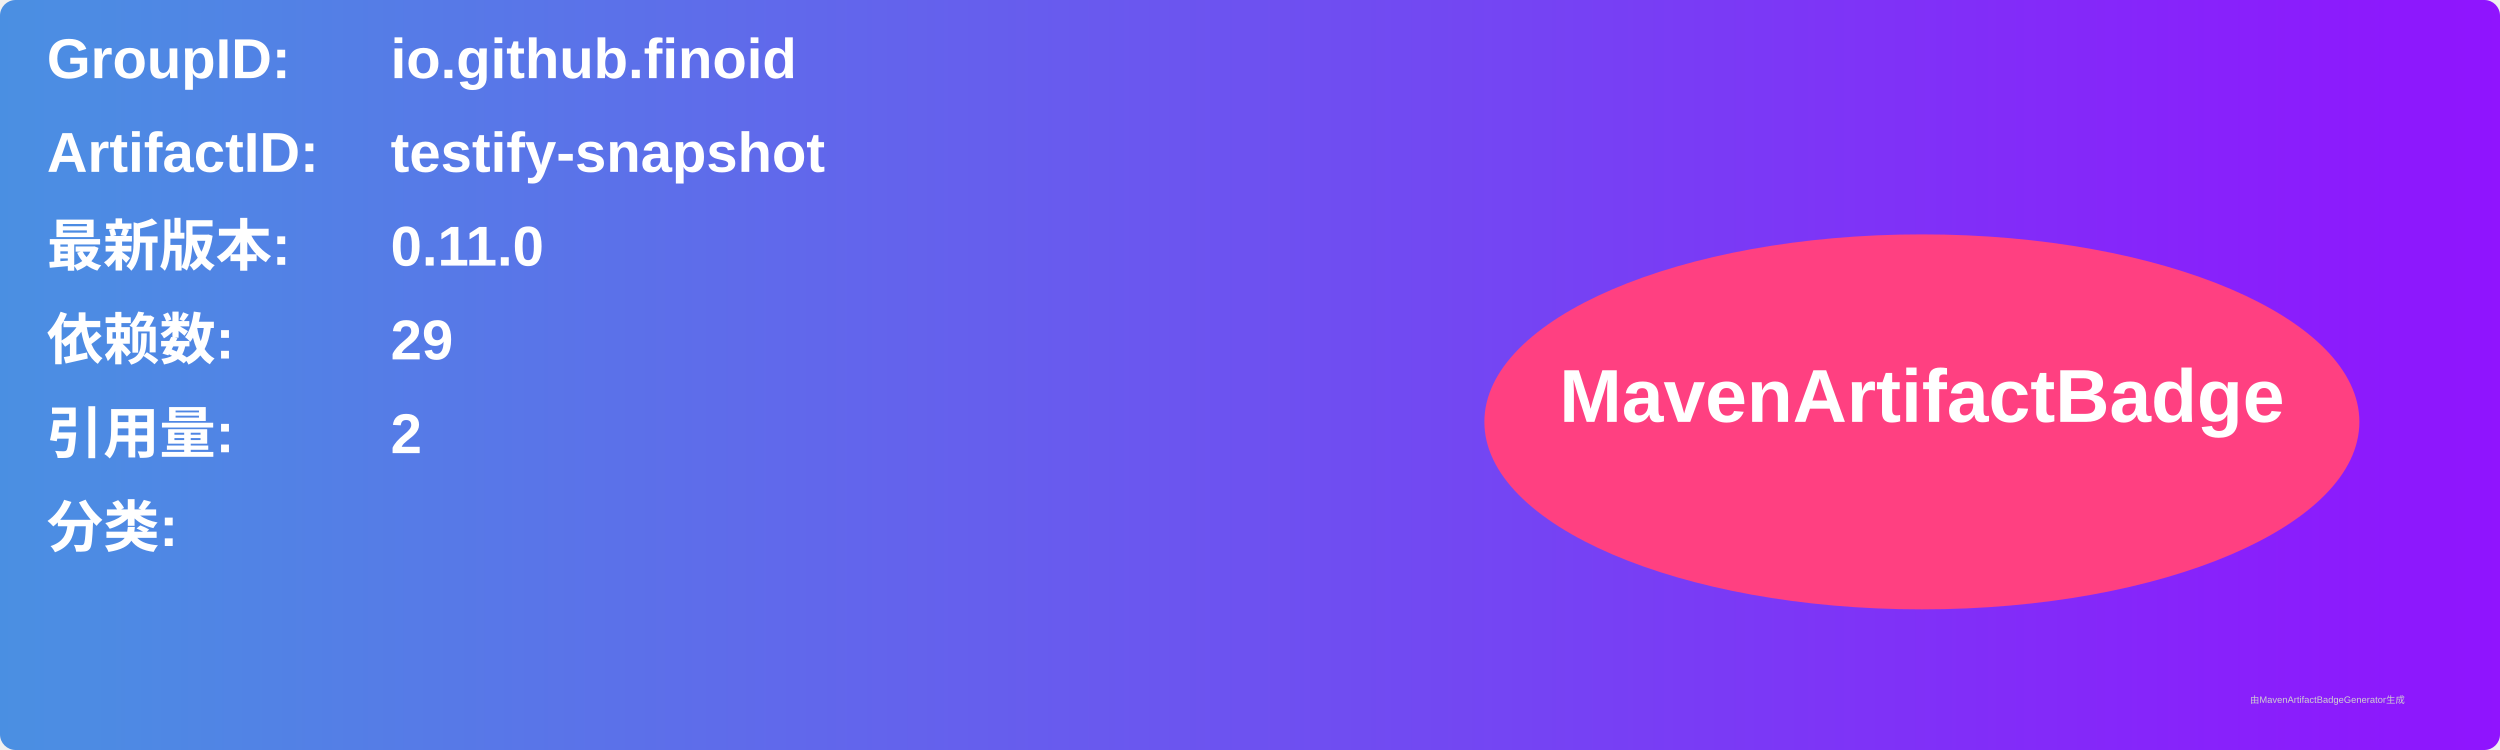
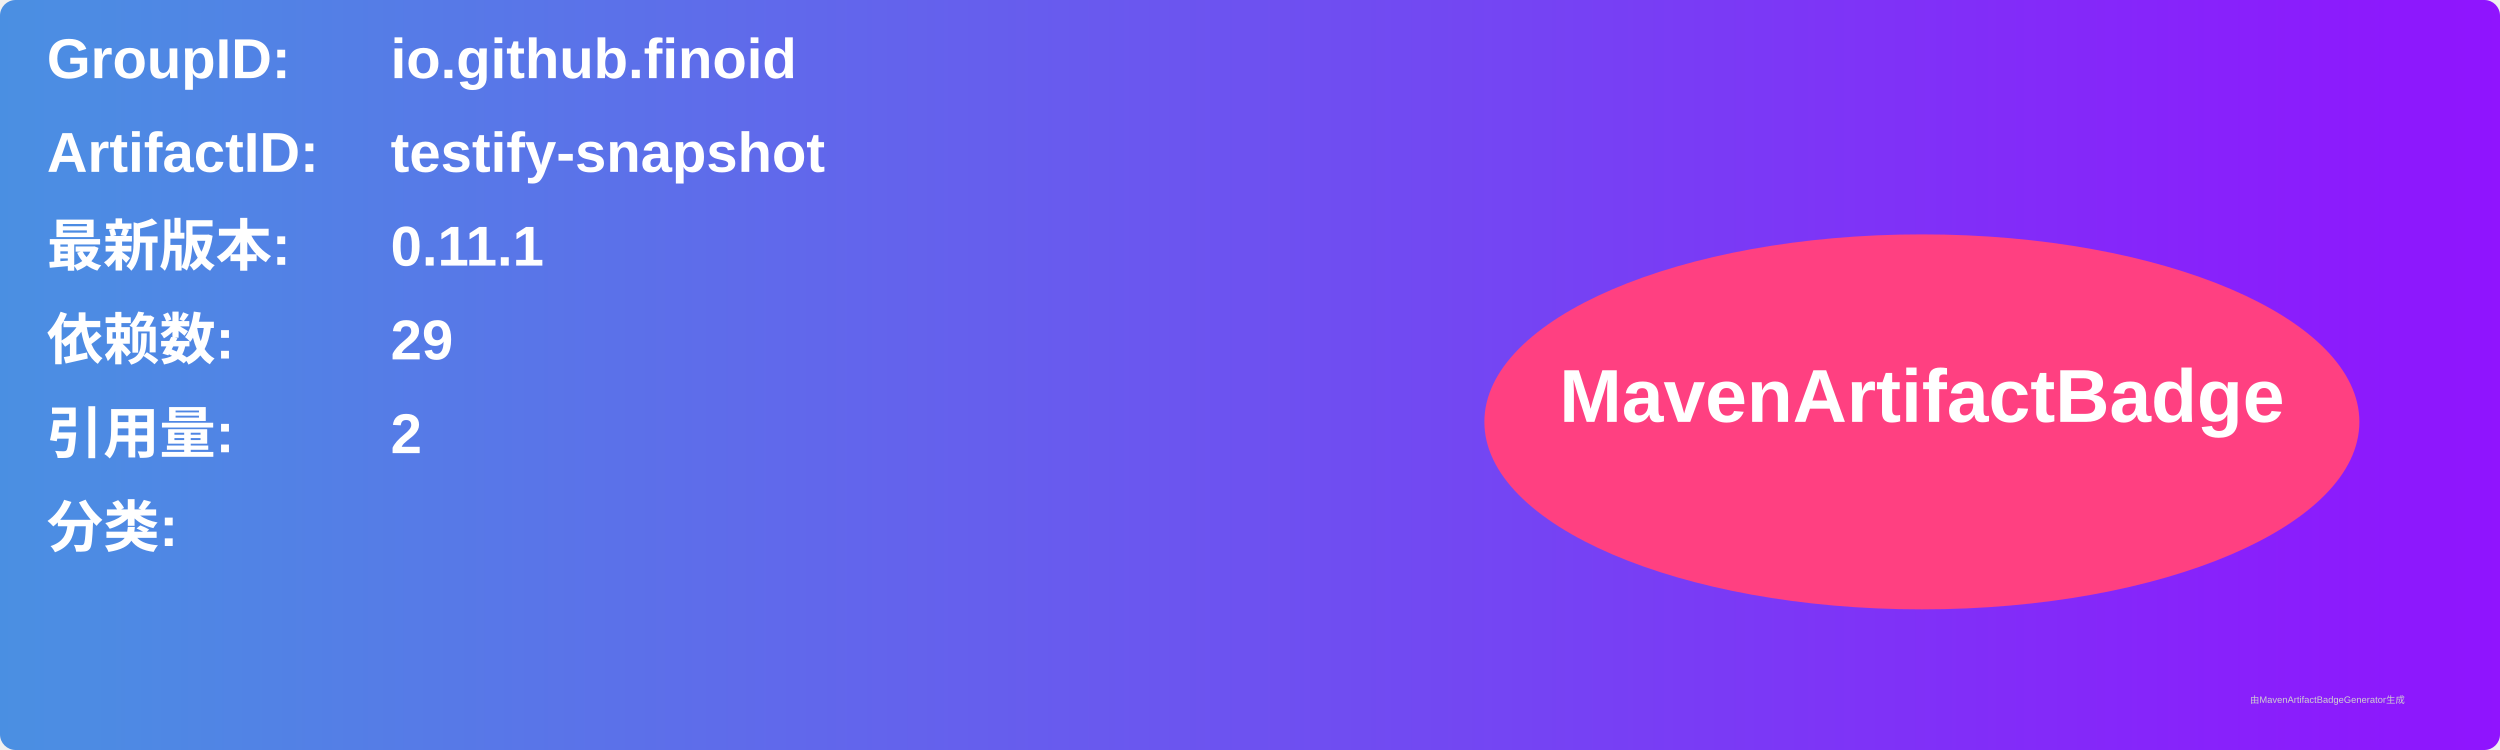
<svg xmlns="http://www.w3.org/2000/svg" width="800" height="240" viewBox="0 0 800 240">
  <linearGradient id="grad" x1="0%" y1="0%" x2="100%" y2="0%">
    <stop offset="0%" stop-color="#4a90e2" />
    <stop offset="100%" stop-color="#9013fe" />
  </linearGradient>
  <rect width="100%" height="100%" rx="5" ry="5" fill="url(#grad)" />
  <g transform="translate(15, 15)">
    <text x="0" y="10" font-family="Arial" font-size="18" fill="white" font-weight="bold" width="260">GroupID:</text>
    <text x="110" y="10" font-family="Arial" font-size="18" fill="white" font-weight="bold" width="460">io.github.finoid</text>
    <text x="0" y="40" font-family="Arial" font-size="18" fill="white" font-weight="bold" width="260">ArtifactID:</text>
    <text x="110" y="40" font-family="Arial" font-size="18" fill="white" font-weight="bold" width="460">testify-snapshot</text>
    <text x="0" y="70" font-family="Arial" font-size="18" fill="white" font-weight="bold">最新版本:</text>
    <text x="110" y="70" font-family="Arial" font-size="18" fill="white" font-weight="bold">
-       <tspan font-weight="bold">0.11.0</tspan>
+       <tspan font-weight="bold">0.11.1</tspan>
    </text>
    <text x="0" y="100" font-family="Arial" font-size="18" fill="white" font-weight="bold">依赖数: </text>
    <text x="110" y="100" font-family="Arial" font-size="18" fill="white">
      <tspan font-weight="bold">29</tspan>
    </text>
    <text x="0" y="130" font-family="Arial" font-size="18" fill="white" font-weight="bold">引用量: </text>
    <text x="110" y="130" font-family="Arial" font-size="18" fill="white">
      <tspan font-weight="bold">2</tspan>
    </text>
    <text x="0" y="160" font-family="Arial" font-size="18" fill="white" font-weight="bold">分类:</text>
    <text x="10" y="190" font-family="Arial" font-size="10" fill="white">
      <tspan font-weight="bold" />
    </text>
    <ellipse cx="600" cy="120" rx="140" ry="60" fill="#ff4081" />
    <text x="600" y="120" text-anchor="middle" font-family="Arial" font-size="24" fill="white" font-weight="bold">MavenArtifactBadge</text>
  </g>
  <text x="720" y="225" font-family="Arial" font-size="3" fill="#d0d0d0">由MavenArtifactBadgeGenerator生成</text>
</svg>
